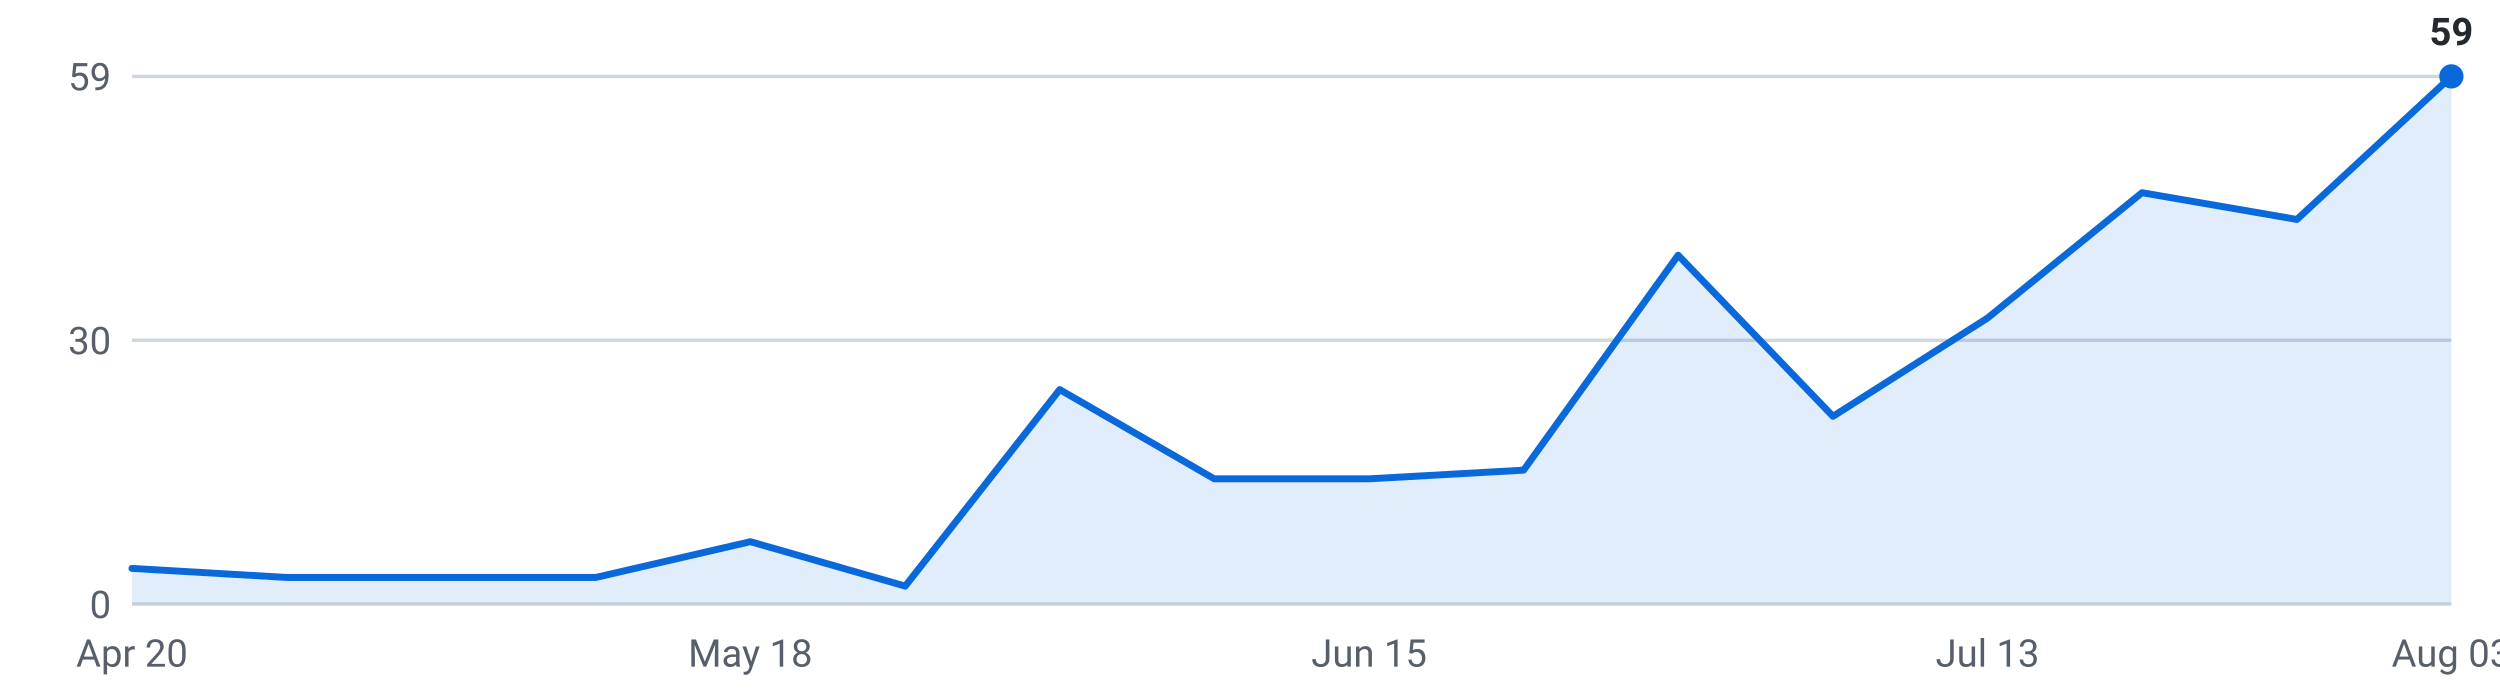
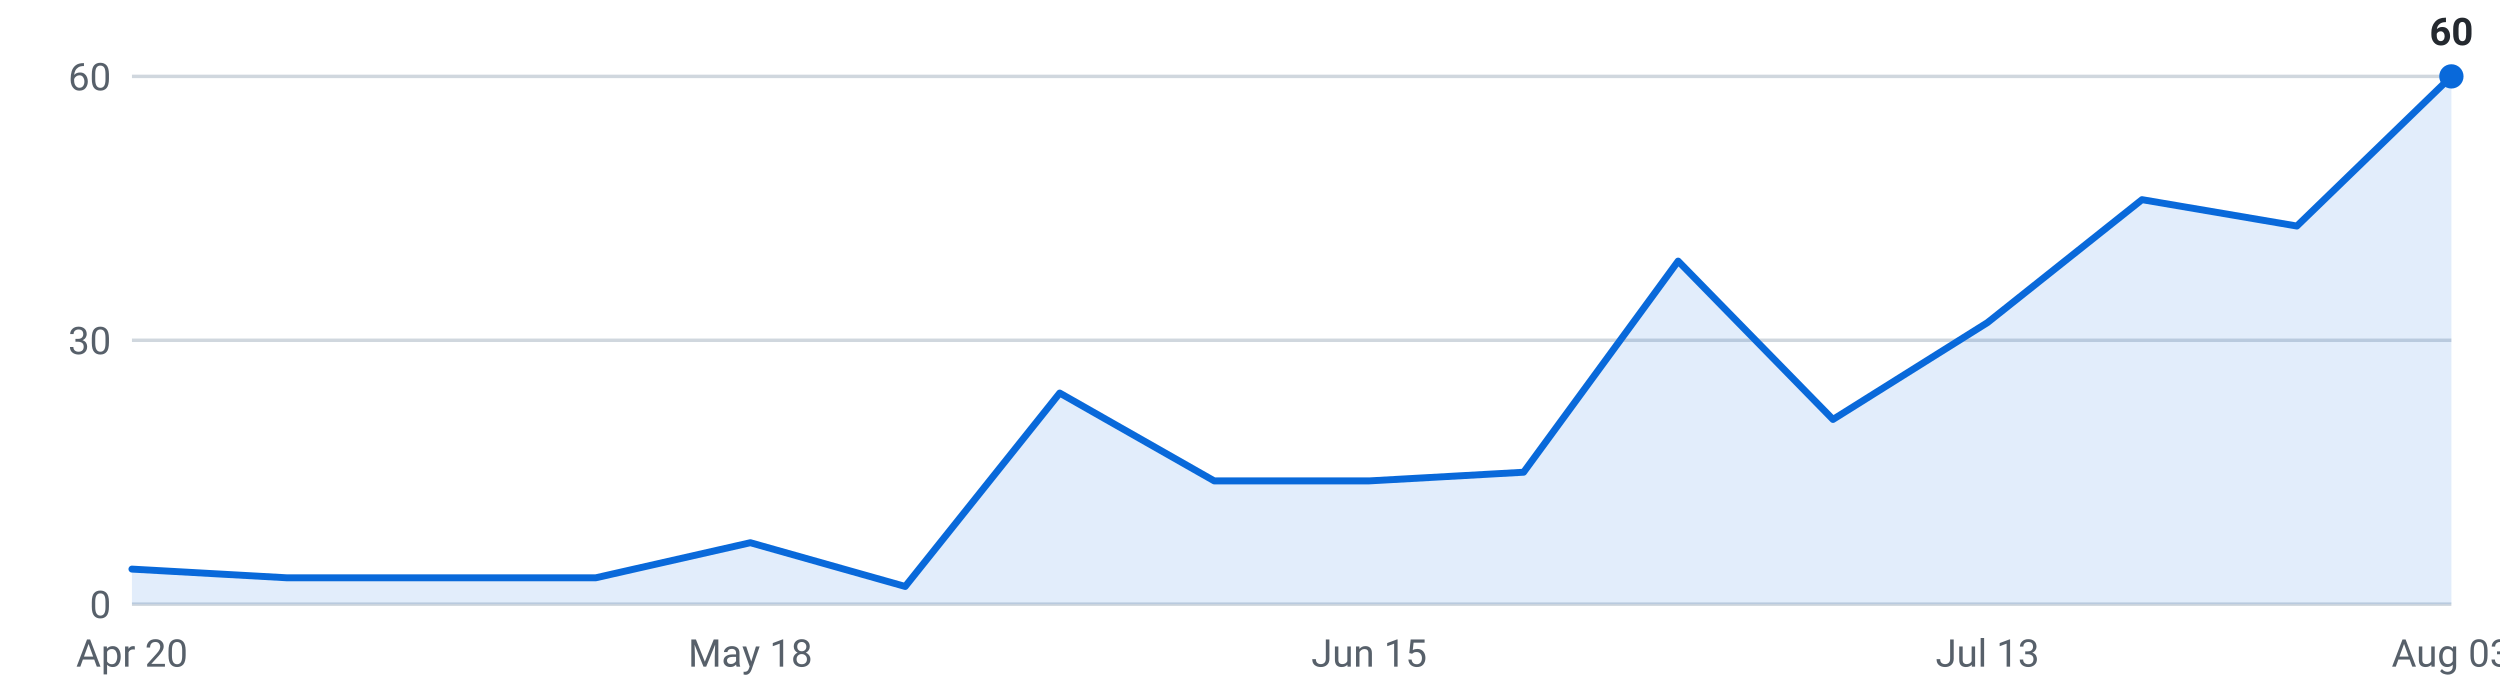
<svg xmlns="http://www.w3.org/2000/svg" viewBox="0 0 720 200" width="720" height="200" role="img" aria-label="Internships posted per week, last 16 weeks">
  <g font-family="-apple-system,Segoe UI,Roboto,sans-serif" font-size="11">
    <line x1="38" y1="174.0" x2="706" y2="174.0" stroke="#d0d7de" stroke-width="1" />
    <text x="32" y="178.0" text-anchor="end" fill="#57606a">0</text>
    <line x1="38" y1="98.0" x2="706" y2="98.0" stroke="#d0d7de" stroke-width="1" />
    <text x="32" y="102.0" text-anchor="end" fill="#57606a">30</text>
    <line x1="38" y1="22.0" x2="706" y2="22.0" stroke="#d0d7de" stroke-width="1" />
-     <text x="32" y="26.0" text-anchor="end" fill="#57606a">59</text>
-     <path d="M38.0,174 L38.0,163.7 L82.5,166.3 L127.1,166.3 L171.6,166.3 L216.1,156.0 L260.7,168.8 L305.2,112.2 L349.7,137.9 L394.3,137.9 L438.8,135.4 L483.3,73.5 L527.9,119.9 L572.4,91.6 L616.9,55.5 L661.5,63.2 L706.0,22.0 L706.0,174 Z" fill="#0969da" fill-opacity="0.12" />
-     <polyline points="38.0,163.7 82.5,166.3 127.1,166.3 171.6,166.3 216.1,156.0 260.7,168.8 305.2,112.2 349.7,137.9 394.3,137.9 438.8,135.4 483.3,73.5 527.9,119.9 572.4,91.6 616.9,55.5 661.5,63.2 706.0,22.0" fill="none" stroke="#0969da" stroke-width="2" stroke-linejoin="round" stroke-linecap="round" />
+     <text x="32" y="26.0" text-anchor="end" fill="#57606a">60</text>
+     <path d="M38.0,174 L38.0,163.9 L82.5,166.4 L127.1,166.4 L171.6,166.4 L216.1,156.3 L260.7,168.9 L305.2,113.2 L349.7,138.5 L394.3,138.5 L438.8,136.0 L483.3,75.2 L527.9,120.8 L572.4,92.9 L616.9,57.5 L661.5,65.1 L706.0,22.0 L706.0,174 Z" fill="#0969da" fill-opacity="0.12" />
+     <polyline points="38.0,163.9 82.5,166.4 127.1,166.4 171.6,166.4 216.1,156.3 260.7,168.9 305.2,113.2 349.7,138.5 394.3,138.5 438.8,136.0 483.3,75.2 527.9,120.8 572.4,92.9 616.9,57.5 661.5,65.1 706.0,22.0" fill="none" stroke="#0969da" stroke-width="2" stroke-linejoin="round" stroke-linecap="round" />
    <circle cx="706.0" cy="22.0" r="3.5" fill="#0969da" />
-     <text x="706.0" y="13.0" text-anchor="middle" fill="#24292f" font-weight="600">59</text>
+     <text x="706.0" y="13.0" text-anchor="middle" fill="#24292f" font-weight="600">60</text>
    <text x="38.0" y="192" text-anchor="middle" fill="#57606a">Apr 20</text>
    <text x="216.1" y="192" text-anchor="middle" fill="#57606a">May 18</text>
    <text x="394.3" y="192" text-anchor="middle" fill="#57606a">Jun 15</text>
    <text x="572.4" y="192" text-anchor="middle" fill="#57606a">Jul 13</text>
    <text x="706.0" y="192" text-anchor="middle" fill="#57606a">Aug 03</text>
  </g>
</svg>
